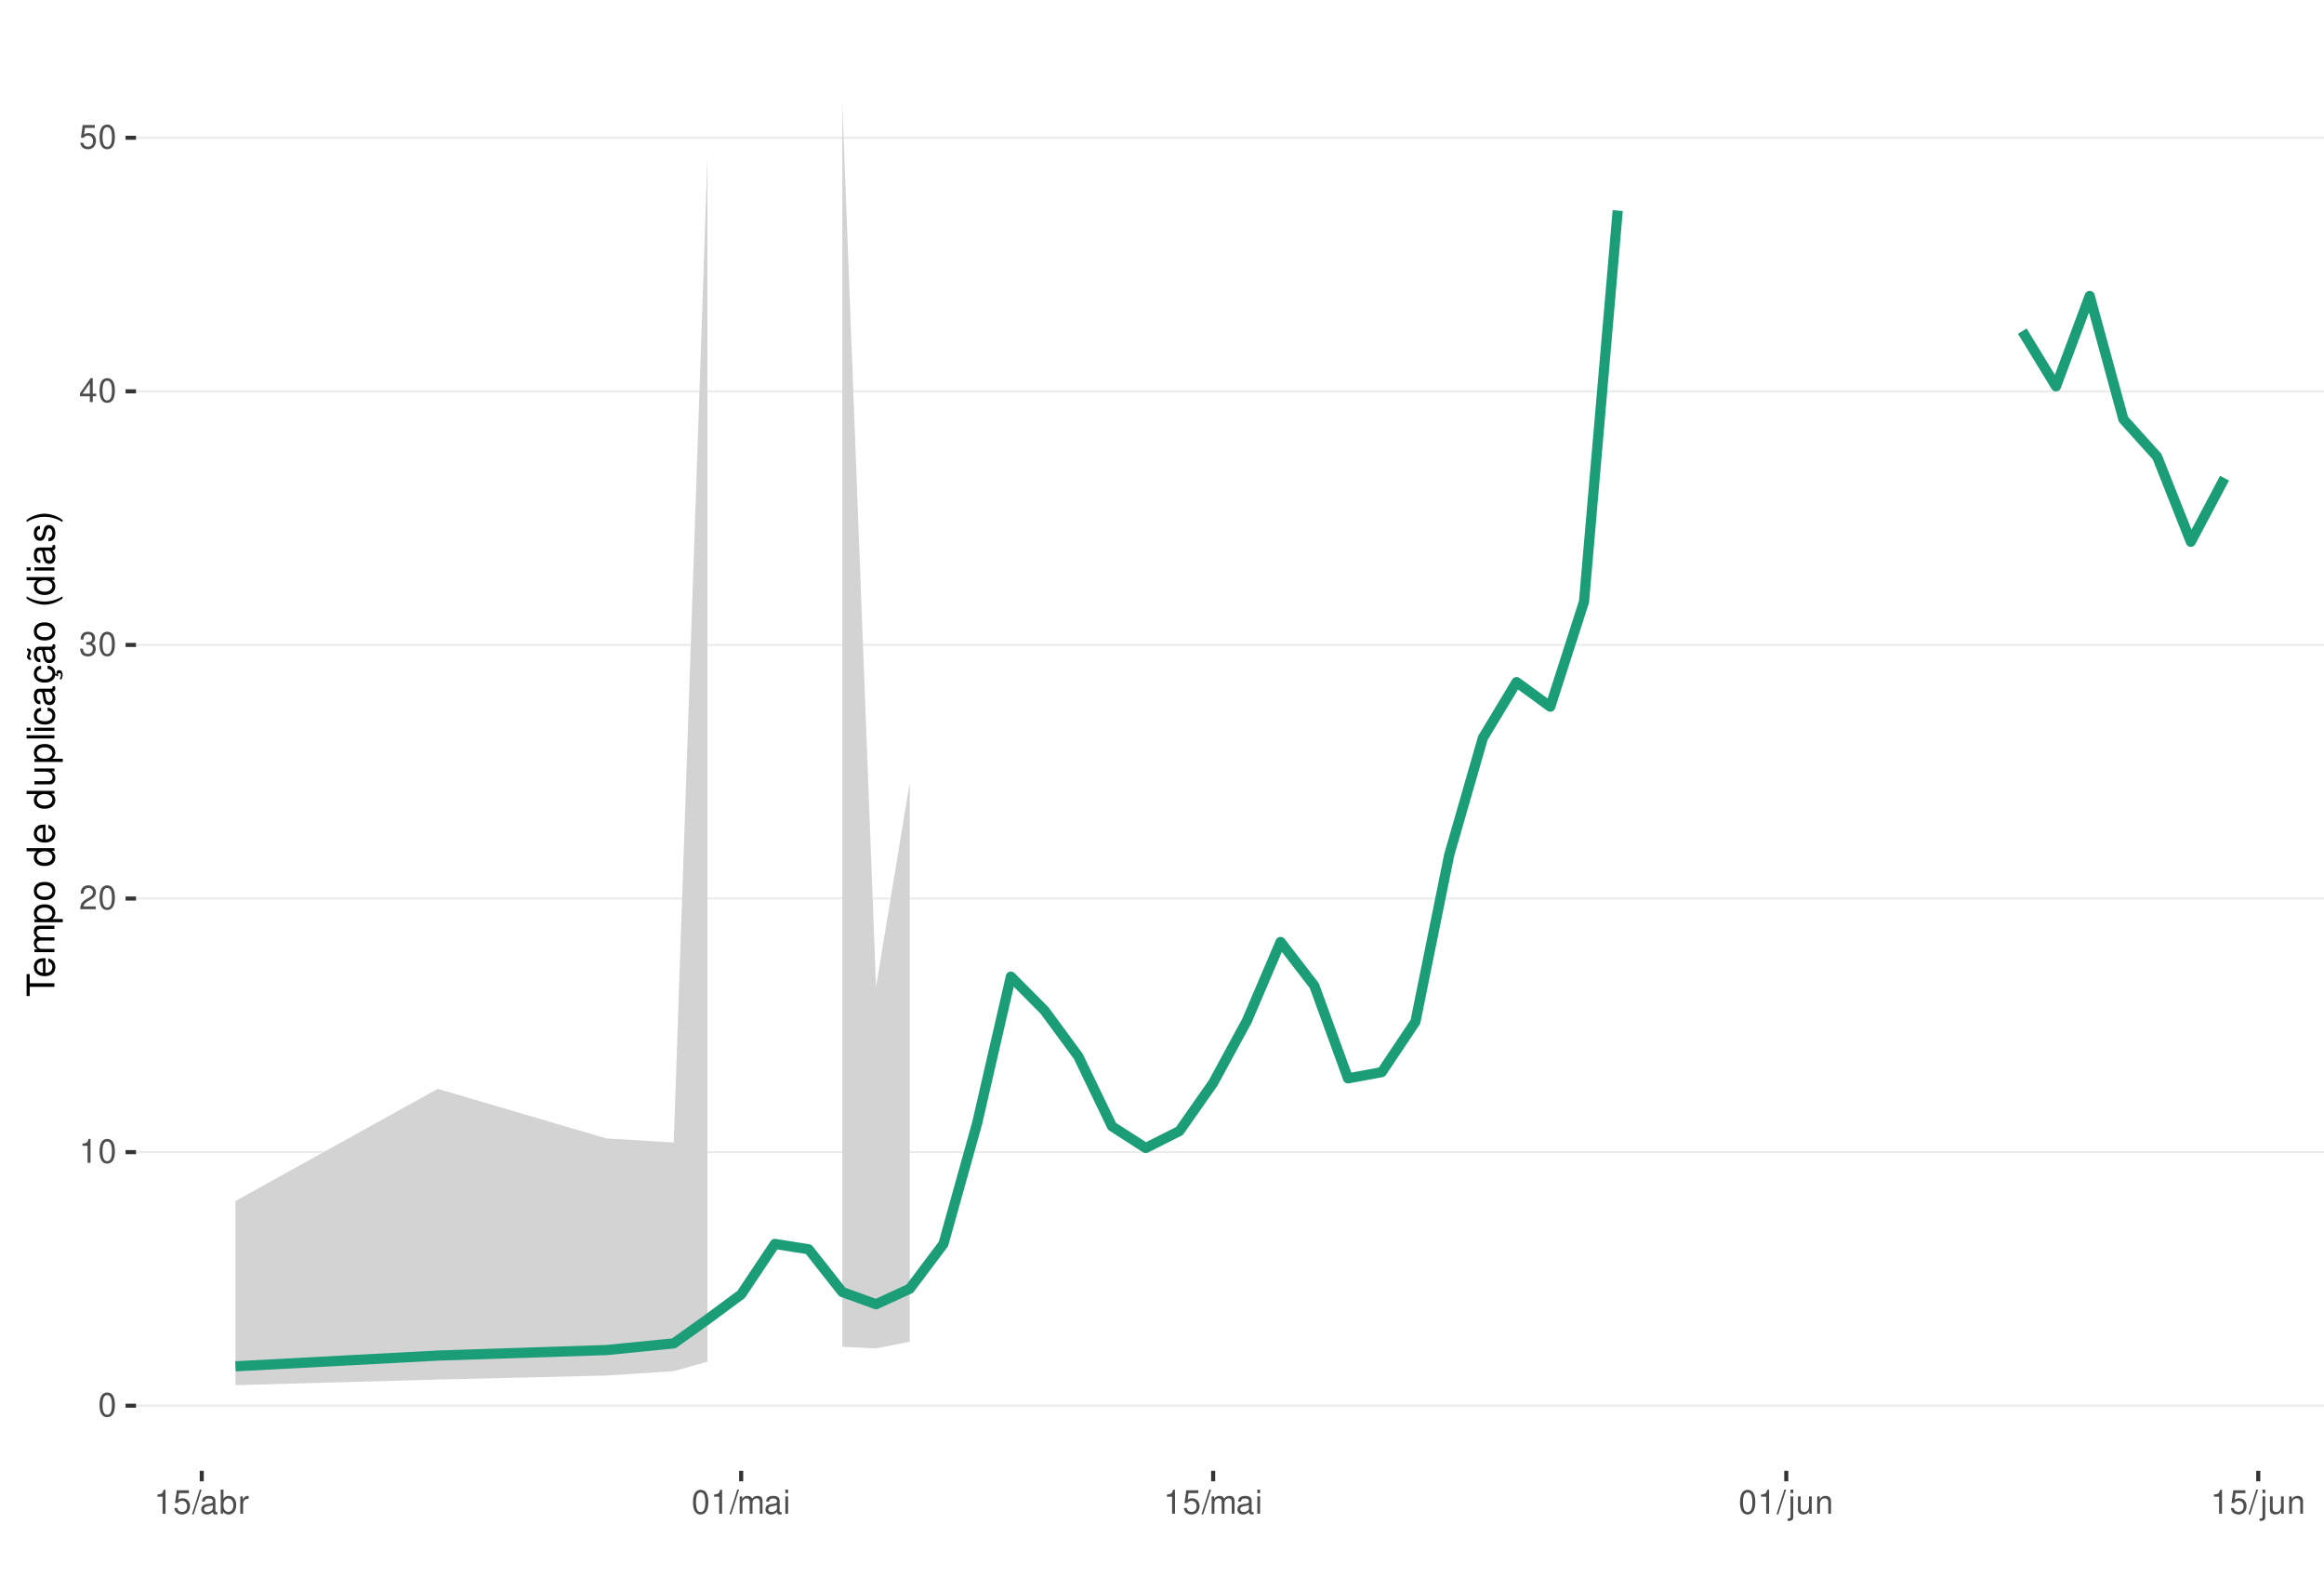
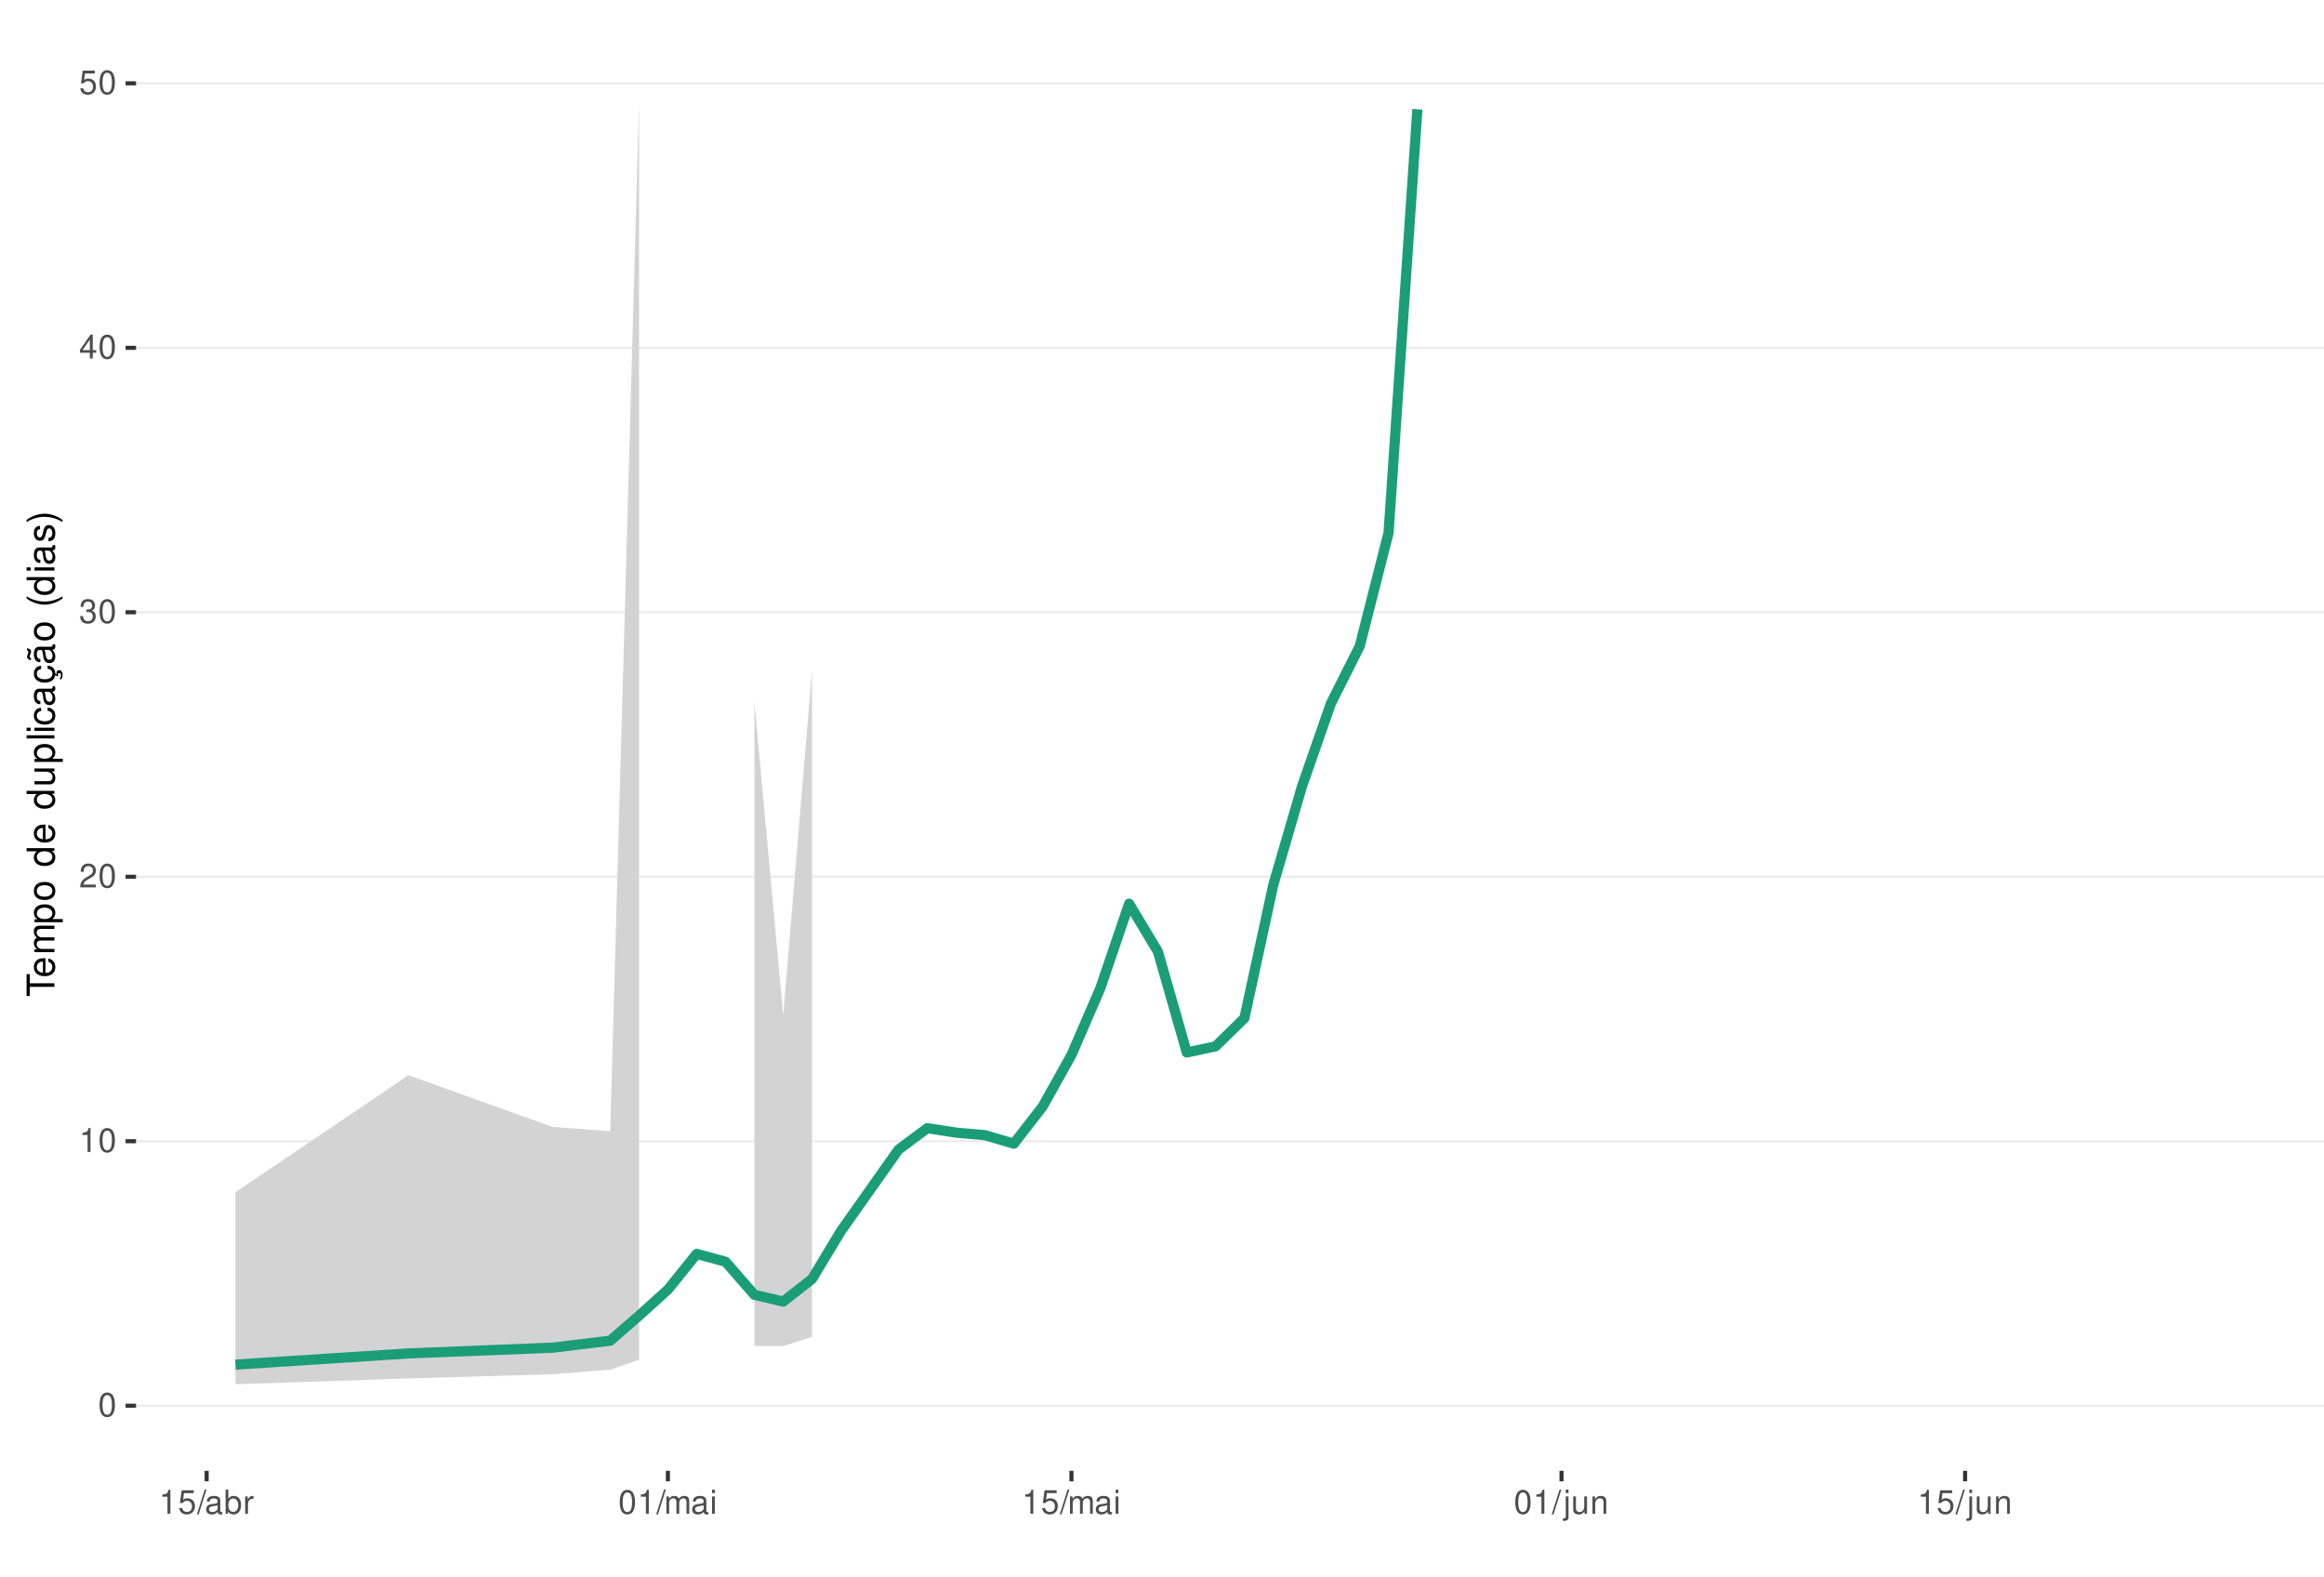
<svg xmlns="http://www.w3.org/2000/svg" xmlns:xlink="http://www.w3.org/1999/xlink" width="609pt" height="413pt" viewBox="0 0 609 413" version="1.1">
  <defs>
    <g>
      <symbol overflow="visible" id="glyph0-0">
        <path style="stroke:none;" d="" />
      </symbol>
      <symbol overflow="visible" id="glyph0-1">
        <path style="stroke:none;" d="M 2.375 -6.266 C 1.812 -6.266 1.297 -6 0.969 -5.578 C 0.578 -5.016 0.375 -4.188 0.375 -3.031 C 0.375 -0.922 1.062 0.203 2.375 0.203 C 3.672 0.203 4.391 -0.922 4.391 -2.984 C 4.391 -4.188 4.203 -5 3.797 -5.578 C 3.469 -6 2.953 -6.266 2.375 -6.266 Z M 2.375 -5.578 C 3.203 -5.578 3.609 -4.75 3.609 -3.047 C 3.609 -1.266 3.219 -0.438 2.359 -0.438 C 1.562 -0.438 1.156 -1.297 1.156 -3.016 C 1.156 -4.75 1.562 -5.578 2.375 -5.578 Z M 2.375 -5.578 " />
      </symbol>
      <symbol overflow="visible" id="glyph0-2">
        <path style="stroke:none;" d="M 2.234 -4.453 L 2.234 0 L 3 0 L 3 -6.266 L 2.5 -6.266 C 2.234 -5.297 2.062 -5.172 0.891 -5.016 L 0.891 -4.453 Z M 2.234 -4.453 " />
      </symbol>
      <symbol overflow="visible" id="glyph0-3">
        <path style="stroke:none;" d="M 4.375 -0.75 L 1.156 -0.75 C 1.234 -1.266 1.5 -1.594 2.266 -2.062 L 3.125 -2.547 C 3.984 -3.016 4.422 -3.656 4.422 -4.438 C 4.422 -4.953 4.219 -5.438 3.859 -5.781 C 3.484 -6.109 3.031 -6.266 2.453 -6.266 C 1.672 -6.266 1.094 -5.984 0.766 -5.438 C 0.547 -5.109 0.453 -4.719 0.438 -4.094 L 1.188 -4.094 C 1.219 -4.516 1.266 -4.766 1.375 -4.984 C 1.578 -5.359 1.969 -5.594 2.438 -5.594 C 3.125 -5.594 3.641 -5.094 3.641 -4.422 C 3.641 -3.906 3.359 -3.484 2.812 -3.172 L 2.016 -2.703 C 0.734 -1.969 0.359 -1.375 0.297 -0.016 L 4.375 -0.016 Z M 4.375 -0.75 " />
      </symbol>
      <symbol overflow="visible" id="glyph0-4">
        <path style="stroke:none;" d="M 1.906 -2.875 L 2.328 -2.875 C 3.156 -2.875 3.594 -2.5 3.594 -1.734 C 3.594 -0.953 3.125 -0.469 2.344 -0.469 C 1.5 -0.469 1.094 -0.906 1.031 -1.812 L 0.281 -1.812 C 0.312 -1.312 0.391 -0.984 0.547 -0.703 C 0.859 -0.109 1.469 0.203 2.297 0.203 C 3.562 0.203 4.375 -0.562 4.375 -1.75 C 4.375 -2.547 4.078 -2.984 3.344 -3.234 C 3.906 -3.469 4.203 -3.906 4.203 -4.531 C 4.203 -5.609 3.5 -6.266 2.328 -6.266 C 1.094 -6.266 0.438 -5.562 0.406 -4.234 L 1.172 -4.234 C 1.172 -4.625 1.219 -4.844 1.312 -5.031 C 1.484 -5.391 1.859 -5.594 2.344 -5.594 C 3.016 -5.594 3.422 -5.188 3.422 -4.516 C 3.422 -4.062 3.266 -3.797 2.922 -3.656 C 2.719 -3.562 2.438 -3.531 1.906 -3.516 Z M 1.906 -2.875 " />
      </symbol>
      <symbol overflow="visible" id="glyph0-5">
        <path style="stroke:none;" d="M 2.828 -1.516 L 2.828 0 L 3.594 0 L 3.594 -1.516 L 4.5 -1.516 L 4.5 -2.203 L 3.594 -2.203 L 3.594 -6.266 L 3.031 -6.266 L 0.25 -2.312 L 0.25 -1.516 Z M 2.828 -2.203 L 0.906 -2.203 L 2.828 -4.953 Z M 2.828 -2.203 " />
      </symbol>
      <symbol overflow="visible" id="glyph0-6">
        <path style="stroke:none;" d="M 4.125 -6.141 L 0.953 -6.141 L 0.5 -2.797 L 1.188 -2.797 C 1.547 -3.219 1.844 -3.375 2.328 -3.375 C 3.156 -3.375 3.656 -2.797 3.656 -1.891 C 3.656 -1.016 3.156 -0.469 2.312 -0.469 C 1.656 -0.469 1.25 -0.812 1.062 -1.5 L 0.297 -1.5 C 0.406 -1 0.5 -0.766 0.672 -0.531 C 1.016 -0.062 1.641 0.203 2.344 0.203 C 3.578 0.203 4.438 -0.703 4.438 -2 C 4.438 -3.219 3.641 -4.047 2.453 -4.047 C 2.031 -4.047 1.672 -3.938 1.328 -3.672 L 1.562 -5.391 L 4.125 -5.391 Z M 4.125 -6.141 " />
      </symbol>
      <symbol overflow="visible" id="glyph0-7">
        <path style="stroke:none;" d="M 1.984 -6.312 L -0.062 0.172 L 0.406 0.172 L 2.453 -6.312 Z M 1.984 -6.312 " />
      </symbol>
      <symbol overflow="visible" id="glyph0-8">
        <path style="stroke:none;" d="M 4.625 -0.422 C 4.547 -0.406 4.516 -0.406 4.469 -0.406 C 4.219 -0.406 4.078 -0.531 4.078 -0.766 L 4.078 -3.422 C 4.078 -4.234 3.5 -4.672 2.375 -4.672 C 1.719 -4.672 1.188 -4.469 0.875 -4.141 C 0.672 -3.906 0.578 -3.641 0.562 -3.188 L 1.297 -3.188 C 1.344 -3.75 1.672 -4 2.359 -4 C 3.016 -4 3.375 -3.75 3.375 -3.328 L 3.375 -3.141 C 3.359 -2.828 3.203 -2.703 2.609 -2.625 C 1.594 -2.5 1.438 -2.469 1.156 -2.359 C 0.625 -2.125 0.359 -1.734 0.359 -1.141 C 0.359 -0.312 0.938 0.203 1.859 0.203 C 2.422 0.203 2.875 0 3.391 -0.469 C 3.438 0 3.672 0.203 4.141 0.203 C 4.297 0.203 4.391 0.188 4.625 0.125 Z M 3.375 -1.422 C 3.375 -1.188 3.297 -1.031 3.078 -0.844 C 2.781 -0.578 2.438 -0.438 2.016 -0.438 C 1.453 -0.438 1.109 -0.703 1.109 -1.156 C 1.109 -1.641 1.422 -1.875 2.203 -1.984 C 2.984 -2.094 3.125 -2.125 3.375 -2.234 Z M 3.375 -1.422 " />
      </symbol>
      <symbol overflow="visible" id="glyph0-9">
        <path style="stroke:none;" d="M 0.469 -6.312 L 0.469 0 L 1.109 0 L 1.109 -0.578 C 1.469 -0.047 1.922 0.203 2.547 0.203 C 3.75 0.203 4.531 -0.781 4.531 -2.281 C 4.531 -3.75 3.797 -4.672 2.594 -4.672 C 1.969 -4.672 1.531 -4.438 1.188 -3.922 L 1.188 -6.312 Z M 2.453 -3.984 C 3.25 -3.984 3.781 -3.297 3.781 -2.203 C 3.781 -1.172 3.234 -0.469 2.453 -0.469 C 1.672 -0.469 1.188 -1.172 1.188 -2.234 C 1.188 -3.297 1.672 -3.984 2.453 -3.984 Z M 2.453 -3.984 " />
      </symbol>
      <symbol overflow="visible" id="glyph0-10">
        <path style="stroke:none;" d="M 0.594 -4.531 L 0.594 0 L 1.328 0 L 1.328 -2.359 C 1.328 -3.438 1.781 -3.938 2.781 -3.906 L 2.781 -4.641 C 2.656 -4.656 2.594 -4.672 2.5 -4.672 C 2.031 -4.672 1.672 -4.391 1.266 -3.719 L 1.266 -4.531 Z M 0.594 -4.531 " />
      </symbol>
      <symbol overflow="visible" id="glyph0-11">
        <path style="stroke:none;" d="M 0.609 -4.531 L 0.609 0 L 1.328 0 L 1.328 -2.844 C 1.328 -3.5 1.812 -4.031 2.391 -4.031 C 2.938 -4.031 3.234 -3.703 3.234 -3.125 L 3.234 0 L 3.969 0 L 3.969 -2.844 C 3.969 -3.5 4.438 -4.031 5.031 -4.031 C 5.562 -4.031 5.875 -3.703 5.875 -3.125 L 5.875 0 L 6.594 0 L 6.594 -3.406 C 6.594 -4.219 6.125 -4.672 5.281 -4.672 C 4.672 -4.672 4.312 -4.484 3.891 -3.969 C 3.625 -4.453 3.25 -4.672 2.672 -4.672 C 2.062 -4.672 1.656 -4.438 1.266 -3.891 L 1.266 -4.531 Z M 0.609 -4.531 " />
      </symbol>
      <symbol overflow="visible" id="glyph0-12">
        <path style="stroke:none;" d="M 1.297 -4.531 L 0.578 -4.531 L 0.578 0 L 1.297 0 Z M 1.297 -6.312 L 0.578 -6.312 L 0.578 -5.406 L 1.297 -5.406 Z M 1.297 -6.312 " />
      </symbol>
      <symbol overflow="visible" id="glyph0-13">
        <path style="stroke:none;" d="M 0.609 -4.531 L 0.609 0.656 C 0.609 1.109 0.469 1.25 0.016 1.25 C -0.031 1.25 -0.062 1.25 -0.156 1.25 L -0.156 1.859 C -0.062 1.875 -0.031 1.891 0.094 1.891 C 0.906 1.891 1.328 1.562 1.328 0.938 L 1.328 -4.531 Z M 1.328 -6.312 L 0.609 -6.312 L 0.609 -5.406 L 1.328 -5.406 Z M 1.328 -6.312 " />
      </symbol>
      <symbol overflow="visible" id="glyph0-14">
        <path style="stroke:none;" d="M 4.172 0 L 4.172 -4.531 L 3.453 -4.531 L 3.453 -1.969 C 3.453 -1.031 2.969 -0.438 2.219 -0.438 C 1.641 -0.438 1.281 -0.781 1.281 -1.328 L 1.281 -4.531 L 0.562 -4.531 L 0.562 -1.031 C 0.562 -0.281 1.125 0.203 2.016 0.203 C 2.672 0.203 3.094 -0.031 3.516 -0.625 L 3.516 0 Z M 4.172 0 " />
      </symbol>
      <symbol overflow="visible" id="glyph0-15">
        <path style="stroke:none;" d="M 0.609 -4.531 L 0.609 0 L 1.328 0 L 1.328 -2.5 C 1.328 -3.422 1.812 -4.031 2.562 -4.031 C 3.141 -4.031 3.5 -3.688 3.5 -3.141 L 3.5 0 L 4.219 0 L 4.219 -3.422 C 4.219 -4.188 3.656 -4.672 2.781 -4.672 C 2.109 -4.672 1.672 -4.406 1.266 -3.781 L 1.266 -4.531 Z M 0.609 -4.531 " />
      </symbol>
      <symbol overflow="visible" id="glyph1-0">
        <path style="stroke:none;" d="" />
      </symbol>
      <symbol overflow="visible" id="glyph1-1">
        <path style="stroke:none;" d="M -6.469 -3.547 L -6.469 -5.938 L -7.297 -5.938 L -7.297 -0.203 L -6.469 -0.203 L -6.469 -2.609 L 0 -2.609 L 0 -3.547 Z M -6.469 -3.547 " />
      </symbol>
      <symbol overflow="visible" id="glyph1-2">
        <path style="stroke:none;" d="M -2.344 -5.125 C -3.141 -5.125 -3.625 -5.062 -4.016 -4.922 C -4.875 -4.578 -5.391 -3.781 -5.391 -2.797 C -5.391 -1.344 -4.281 -0.406 -2.547 -0.406 C -0.812 -0.406 0.234 -1.297 0.234 -2.781 C 0.234 -3.984 -0.453 -4.812 -1.594 -5.016 L -1.594 -4.188 C -0.906 -3.953 -0.547 -3.484 -0.547 -2.812 C -0.547 -2.281 -0.781 -1.828 -1.219 -1.547 C -1.516 -1.344 -1.812 -1.281 -2.344 -1.266 Z M -3.016 -1.297 C -3.984 -1.359 -4.625 -1.953 -4.625 -2.797 C -4.625 -3.641 -3.953 -4.234 -3.016 -4.234 Z M -3.016 -1.297 " />
      </symbol>
      <symbol overflow="visible" id="glyph1-3">
        <path style="stroke:none;" d="M -5.234 -0.703 L 0 -0.703 L 0 -1.547 L -3.297 -1.547 C -4.047 -1.547 -4.656 -2.094 -4.656 -2.766 C -4.656 -3.391 -4.281 -3.734 -3.609 -3.734 L 0 -3.734 L 0 -4.578 L -3.297 -4.578 C -4.047 -4.578 -4.656 -5.125 -4.656 -5.812 C -4.656 -6.422 -4.266 -6.781 -3.609 -6.781 L 0 -6.781 L 0 -7.625 L -3.938 -7.625 C -4.875 -7.625 -5.391 -7.078 -5.391 -6.094 C -5.391 -5.406 -5.188 -4.984 -4.594 -4.484 C -5.156 -4.188 -5.391 -3.766 -5.391 -3.078 C -5.391 -2.375 -5.125 -1.906 -4.5 -1.469 L -5.234 -1.469 Z M -5.234 -0.703 " />
      </symbol>
      <symbol overflow="visible" id="glyph1-4">
        <path style="stroke:none;" d="M 2.188 -0.547 L 2.188 -1.375 L -0.547 -1.375 C -0.016 -1.812 0.234 -2.312 0.234 -2.984 C 0.234 -4.344 -0.859 -5.234 -2.531 -5.234 C -4.297 -5.234 -5.391 -4.375 -5.391 -2.984 C -5.391 -2.266 -5.062 -1.703 -4.453 -1.312 L -5.234 -1.312 L -5.234 -0.547 Z M -4.609 -2.844 C -4.609 -3.766 -3.797 -4.359 -2.547 -4.359 C -1.359 -4.359 -0.547 -3.75 -0.547 -2.844 C -0.547 -1.953 -1.344 -1.375 -2.578 -1.375 C -3.812 -1.375 -4.609 -1.953 -4.609 -2.844 Z M -4.609 -2.844 " />
      </symbol>
      <symbol overflow="visible" id="glyph1-5">
        <path style="stroke:none;" d="M -5.391 -2.719 C -5.391 -1.234 -4.344 -0.359 -2.578 -0.359 C -0.812 -0.359 0.234 -1.234 0.234 -2.734 C 0.234 -4.203 -0.812 -5.094 -2.547 -5.094 C -4.359 -5.094 -5.391 -4.234 -5.391 -2.719 Z M -4.625 -2.734 C -4.625 -3.672 -3.844 -4.234 -2.547 -4.234 C -1.312 -4.234 -0.547 -3.656 -0.547 -2.734 C -0.547 -1.797 -1.312 -1.234 -2.578 -1.234 C -3.844 -1.234 -4.625 -1.797 -4.625 -2.734 Z M -4.625 -2.734 " />
      </symbol>
      <symbol overflow="visible" id="glyph1-6">
        <path style="stroke:none;" d="" />
      </symbol>
      <symbol overflow="visible" id="glyph1-7">
        <path style="stroke:none;" d="M -7.297 -4.953 L -7.297 -4.125 L -4.578 -4.125 C -5.109 -3.766 -5.391 -3.203 -5.391 -2.516 C -5.391 -1.156 -4.297 -0.266 -2.625 -0.266 C -0.859 -0.266 0.234 -1.125 0.234 -2.547 C 0.234 -3.266 -0.047 -3.766 -0.688 -4.203 L 0 -4.203 L 0 -4.953 Z M -4.609 -2.656 C -4.609 -3.547 -3.812 -4.125 -2.562 -4.125 C -1.344 -4.125 -0.547 -3.547 -0.547 -2.656 C -0.547 -1.734 -1.359 -1.125 -2.578 -1.125 C -3.797 -1.125 -4.609 -1.734 -4.609 -2.656 Z M -4.609 -2.656 " />
      </symbol>
      <symbol overflow="visible" id="glyph1-8">
        <path style="stroke:none;" d="M 0 -4.812 L -5.234 -4.812 L -5.234 -3.984 L -2.266 -3.984 C -1.203 -3.984 -0.5 -3.438 -0.5 -2.562 C -0.5 -1.906 -0.906 -1.484 -1.531 -1.484 L -5.234 -1.484 L -5.234 -0.656 L -1.203 -0.656 C -0.328 -0.656 0.234 -1.297 0.234 -2.312 C 0.234 -3.094 -0.047 -3.578 -0.734 -4.062 L 0 -4.062 Z M 0 -4.812 " />
      </symbol>
      <symbol overflow="visible" id="glyph1-9">
        <path style="stroke:none;" d="M -7.297 -1.516 L -7.297 -0.688 L 0 -0.688 L 0 -1.516 Z M -7.297 -1.516 " />
      </symbol>
      <symbol overflow="visible" id="glyph1-10">
        <path style="stroke:none;" d="M -5.234 -1.5 L -5.234 -0.672 L 0 -0.672 L 0 -1.5 Z M -7.297 -1.5 L -7.297 -0.656 L -6.234 -0.656 L -6.234 -1.5 Z M -7.297 -1.5 " />
      </symbol>
      <symbol overflow="visible" id="glyph1-11">
        <path style="stroke:none;" d="M -3.484 -4.703 C -3.984 -4.672 -4.312 -4.562 -4.609 -4.359 C -5.094 -4 -5.391 -3.375 -5.391 -2.641 C -5.391 -1.219 -4.266 -0.312 -2.531 -0.312 C -0.844 -0.312 0.234 -1.203 0.234 -2.625 C 0.234 -3.875 -0.516 -4.672 -1.797 -4.766 L -1.797 -3.938 C -0.953 -3.797 -0.547 -3.359 -0.547 -2.656 C -0.547 -1.734 -1.297 -1.188 -2.531 -1.188 C -3.844 -1.188 -4.625 -1.719 -4.625 -2.625 C -4.625 -3.328 -4.203 -3.766 -3.484 -3.875 Z M -3.484 -4.703 " />
      </symbol>
      <symbol overflow="visible" id="glyph1-12">
        <path style="stroke:none;" d="M -0.484 -5.344 C -0.469 -5.266 -0.469 -5.219 -0.469 -5.172 C -0.469 -4.875 -0.625 -4.719 -0.875 -4.719 L -3.953 -4.719 C -4.891 -4.719 -5.391 -4.047 -5.391 -2.75 C -5.391 -1.984 -5.172 -1.375 -4.781 -1.016 C -4.516 -0.766 -4.203 -0.672 -3.688 -0.656 L -3.688 -1.484 C -4.328 -1.562 -4.625 -1.938 -4.625 -2.719 C -4.625 -3.484 -4.344 -3.891 -3.844 -3.891 L -3.625 -3.891 C -3.266 -3.875 -3.125 -3.703 -3.047 -3.016 C -2.891 -1.844 -2.844 -1.656 -2.719 -1.344 C -2.453 -0.734 -2 -0.422 -1.312 -0.422 C -0.375 -0.422 0.234 -1.078 0.234 -2.141 C 0.234 -2.797 0 -3.328 -0.547 -3.922 C 0 -3.984 0.234 -4.234 0.234 -4.781 C 0.234 -4.953 0.203 -5.062 0.141 -5.344 Z M -1.656 -3.891 C -1.375 -3.891 -1.203 -3.812 -0.969 -3.562 C -0.656 -3.219 -0.5 -2.812 -0.5 -2.312 C -0.5 -1.672 -0.812 -1.297 -1.344 -1.297 C -1.891 -1.297 -2.172 -1.656 -2.297 -2.547 C -2.422 -3.438 -2.453 -3.609 -2.594 -3.891 Z M -1.656 -3.891 " />
      </symbol>
      <symbol overflow="visible" id="glyph1-13">
        <path style="stroke:none;" d="M 0.234 -2.641 C 0.234 -3.875 -0.547 -4.703 -1.797 -4.766 L -1.797 -3.938 C -0.953 -3.797 -0.531 -3.359 -0.531 -2.656 C -0.531 -1.734 -1.281 -1.188 -2.516 -1.188 C -3.844 -1.188 -4.625 -1.719 -4.625 -2.625 C -4.625 -3.328 -4.203 -3.766 -3.484 -3.875 L -3.484 -4.703 C -3.984 -4.672 -4.312 -4.562 -4.609 -4.359 C -5.094 -4 -5.391 -3.375 -5.391 -2.641 C -5.391 -1.219 -4.266 -0.312 -2.531 -0.312 C -1.469 -0.312 -0.625 -0.672 -0.156 -1.312 C 0.047 -1.594 0.125 -1.812 0.203 -2.25 L 0.922 -1.938 L 0.984 -2.062 C 0.938 -2.188 0.906 -2.25 0.906 -2.375 C 0.906 -2.656 1.047 -2.828 1.281 -2.828 C 1.547 -2.828 1.734 -2.594 1.734 -2.297 C 1.734 -2.031 1.672 -1.844 1.438 -1.406 L 1.406 -1.312 L 1.812 -1.094 C 2.078 -1.75 2.141 -1.953 2.141 -2.344 C 2.141 -3.109 1.781 -3.578 1.203 -3.578 C 0.781 -3.578 0.547 -3.297 0.547 -2.797 C 0.547 -2.703 0.547 -2.641 0.562 -2.516 Z M 0.234 -2.641 " />
      </symbol>
      <symbol overflow="visible" id="glyph1-14">
        <path style="stroke:none;" d="M -0.484 -5.344 C -0.469 -5.266 -0.469 -5.219 -0.469 -5.172 C -0.469 -4.875 -0.625 -4.719 -0.875 -4.719 L -3.953 -4.719 C -4.891 -4.719 -5.391 -4.047 -5.391 -2.75 C -5.391 -1.984 -5.172 -1.375 -4.781 -1.016 C -4.516 -0.766 -4.203 -0.672 -3.688 -0.656 L -3.688 -1.484 C -4.328 -1.562 -4.625 -1.938 -4.625 -2.719 C -4.625 -3.484 -4.344 -3.891 -3.844 -3.891 L -3.625 -3.891 C -3.266 -3.875 -3.125 -3.703 -3.047 -3.016 C -2.891 -1.844 -2.844 -1.656 -2.719 -1.344 C -2.453 -0.734 -2 -0.422 -1.312 -0.422 C -0.375 -0.422 0.234 -1.078 0.234 -2.141 C 0.234 -2.797 0 -3.328 -0.547 -3.922 C 0 -3.984 0.234 -4.234 0.234 -4.781 C 0.234 -4.953 0.203 -5.062 0.141 -5.344 Z M -1.656 -3.891 C -1.375 -3.891 -1.203 -3.812 -0.969 -3.562 C -0.656 -3.219 -0.5 -2.812 -0.5 -2.312 C -0.5 -1.672 -0.812 -1.297 -1.344 -1.297 C -1.891 -1.297 -2.172 -1.656 -2.297 -2.547 C -2.422 -3.438 -2.453 -3.609 -2.594 -3.891 Z M -7.172 -3.75 C -6.922 -3.672 -6.812 -3.547 -6.812 -3.375 C -6.812 -3.25 -6.875 -2.984 -6.984 -2.734 C -7.156 -2.312 -7.172 -2.25 -7.172 -2.047 C -7.172 -1.594 -6.797 -1.297 -6.141 -1.188 L -6.141 -1.766 C -6.375 -1.812 -6.5 -1.938 -6.5 -2.094 C -6.5 -2.203 -6.469 -2.344 -6.375 -2.578 C -6.156 -3.156 -6.125 -3.234 -6.125 -3.438 C -6.125 -3.922 -6.484 -4.219 -7.172 -4.312 Z M -7.172 -3.75 " />
      </symbol>
      <symbol overflow="visible" id="glyph1-15">
        <path style="stroke:none;" d="M -7.297 -2.359 C -5.984 -1.359 -4.156 -0.734 -2.594 -0.734 C -1.016 -0.734 0.812 -1.359 2.125 -2.359 L 2.125 -2.906 C 0.688 -2.031 -0.984 -1.547 -2.594 -1.547 C -4.188 -1.547 -5.875 -2.031 -7.297 -2.906 Z M -7.297 -2.359 " />
      </symbol>
      <symbol overflow="visible" id="glyph1-16">
        <path style="stroke:none;" d="M -3.781 -4.375 C -4.812 -4.375 -5.391 -3.688 -5.391 -2.484 C -5.391 -1.266 -4.766 -0.469 -3.797 -0.469 C -2.969 -0.469 -2.578 -0.891 -2.281 -2.125 L -2.094 -2.906 C -1.953 -3.484 -1.734 -3.719 -1.375 -3.719 C -0.875 -3.719 -0.547 -3.234 -0.547 -2.5 C -0.547 -2.047 -0.672 -1.672 -0.891 -1.453 C -1.047 -1.328 -1.188 -1.266 -1.562 -1.219 L -1.562 -0.344 C -0.344 -0.375 0.234 -1.062 0.234 -2.438 C 0.234 -3.75 -0.422 -4.594 -1.438 -4.594 C -2.203 -4.594 -2.641 -4.156 -2.891 -3.109 L -3.078 -2.312 C -3.234 -1.625 -3.453 -1.344 -3.828 -1.344 C -4.312 -1.344 -4.625 -1.766 -4.625 -2.453 C -4.625 -3.125 -4.328 -3.484 -3.781 -3.5 Z M -3.781 -4.375 " />
      </symbol>
      <symbol overflow="visible" id="glyph1-17">
        <path style="stroke:none;" d="M 2.125 -0.938 C 0.812 -1.938 -1.016 -2.562 -2.578 -2.562 C -4.156 -2.562 -5.984 -1.938 -7.297 -0.938 L -7.297 -0.375 C -5.859 -1.266 -4.188 -1.75 -2.578 -1.75 C -0.984 -1.75 0.703 -1.266 2.125 -0.375 Z M 2.125 -0.938 " />
      </symbol>
    </g>
    <clipPath id="clip1">
      <path d="M 35.645 9.961 L 609 9.961 L 609 385.328 L 35.645 385.328 Z M 35.645 9.961 " />
    </clipPath>
    <clipPath id="clip2">
      <path d="M 35.645 368 L 609 368 L 609 369 L 35.645 369 Z M 35.645 368 " />
    </clipPath>
    <clipPath id="clip3">
-       <path d="M 35.645 301 L 609 301 L 609 303 L 35.645 303 Z M 35.645 301 " />
+       <path d="M 35.645 298 L 609 298 L 609 300 L 35.645 300 Z M 35.645 298 " />
    </clipPath>
    <clipPath id="clip4">
-       <path d="M 35.645 235 L 609 235 L 609 236 L 35.645 236 Z M 35.645 235 " />
+       <path d="M 35.645 229 L 609 229 L 609 230 L 35.645 230 Z M 35.645 229 " />
    </clipPath>
    <clipPath id="clip5">
-       <path d="M 35.645 168 L 609 168 L 609 170 L 35.645 170 Z M 35.645 168 " />
+       <path d="M 35.645 160 L 609 160 L 609 161 L 35.645 161 Z M 35.645 160 " />
    </clipPath>
    <clipPath id="clip6">
-       <path d="M 35.645 102 L 609 102 L 609 103 L 35.645 103 Z M 35.645 102 " />
+       <path d="M 35.645 90 L 609 90 L 609 92 L 35.645 92 Z M 35.645 90 " />
    </clipPath>
    <clipPath id="clip7">
-       <path d="M 35.645 35 L 609 35 L 609 37 L 35.645 37 Z M 35.645 35 " />
+       <path d="M 35.645 21 L 609 21 L 609 23 L 35.645 23 Z M 35.645 21 " />
    </clipPath>
  </defs>
  <g id="surface344">
    <rect x="0" y="0" width="609" height="413" style="fill:rgb(100%,100%,100%);fill-opacity:1;stroke:none;" />
    <rect x="0" y="0" width="609" height="413" style="fill:rgb(100%,100%,100%);fill-opacity:1;stroke:none;" />
    <path style="fill:none;stroke-width:1.067;stroke-linecap:round;stroke-linejoin:round;stroke:rgb(100%,100%,100%);stroke-opacity:1;stroke-miterlimit:10;" d="M 0 413 L 609 413 L 609 0 L 0 0 Z M 0 413 " />
    <g clip-path="url(#clip1)" clip-rule="nonzero">
      <path style=" stroke:none;fill-rule:nonzero;fill:rgb(100%,100%,100%);fill-opacity:1;" d="M 35.645 385.328 L 609 385.328 L 609 9.961 L 35.645 9.961 Z M 35.645 385.328 " />
    </g>
    <g clip-path="url(#clip2)" clip-rule="nonzero">
      <path style="fill:none;stroke-width:0.533;stroke-linecap:butt;stroke-linejoin:round;stroke:rgb(92.157%,92.157%,92.157%);stroke-opacity:1;stroke-miterlimit:10;" d="M 35.645 368.266 L 609 368.266 " />
    </g>
    <g clip-path="url(#clip3)" clip-rule="nonzero">
-       <path style="fill:none;stroke-width:0.533;stroke-linecap:butt;stroke-linejoin:round;stroke:rgb(92.157%,92.157%,92.157%);stroke-opacity:1;stroke-miterlimit:10;" d="M 35.645 301.832 L 609 301.832 " />
+       <path style="fill:none;stroke-width:0.533;stroke-linecap:butt;stroke-linejoin:round;stroke:rgb(92.157%,92.157%,92.157%);stroke-opacity:1;stroke-miterlimit:10;" d="M 35.645 298.98 L 609 298.98 " />
    </g>
    <g clip-path="url(#clip4)" clip-rule="nonzero">
-       <path style="fill:none;stroke-width:0.533;stroke-linecap:butt;stroke-linejoin:round;stroke:rgb(92.157%,92.157%,92.157%);stroke-opacity:1;stroke-miterlimit:10;" d="M 35.645 235.398 L 609 235.398 " />
+       <path style="fill:none;stroke-width:0.533;stroke-linecap:butt;stroke-linejoin:round;stroke:rgb(92.157%,92.157%,92.157%);stroke-opacity:1;stroke-miterlimit:10;" d="M 35.645 229.691 L 609 229.691 " />
    </g>
    <g clip-path="url(#clip5)" clip-rule="nonzero">
-       <path style="fill:none;stroke-width:0.533;stroke-linecap:butt;stroke-linejoin:round;stroke:rgb(92.157%,92.157%,92.157%);stroke-opacity:1;stroke-miterlimit:10;" d="M 35.645 168.961 L 609 168.961 " />
+       <path style="fill:none;stroke-width:0.533;stroke-linecap:butt;stroke-linejoin:round;stroke:rgb(92.157%,92.157%,92.157%);stroke-opacity:1;stroke-miterlimit:10;" d="M 35.645 160.402 L 609 160.402 " />
    </g>
    <g clip-path="url(#clip6)" clip-rule="nonzero">
-       <path style="fill:none;stroke-width:0.533;stroke-linecap:butt;stroke-linejoin:round;stroke:rgb(92.157%,92.157%,92.157%);stroke-opacity:1;stroke-miterlimit:10;" d="M 35.645 102.527 L 609 102.527 " />
+       <path style="fill:none;stroke-width:0.533;stroke-linecap:butt;stroke-linejoin:round;stroke:rgb(92.157%,92.157%,92.157%);stroke-opacity:1;stroke-miterlimit:10;" d="M 35.645 91.117 L 609 91.117 " />
    </g>
    <g clip-path="url(#clip7)" clip-rule="nonzero">
-       <path style="fill:none;stroke-width:0.533;stroke-linecap:butt;stroke-linejoin:round;stroke:rgb(92.157%,92.157%,92.157%);stroke-opacity:1;stroke-miterlimit:10;" d="M 35.645 36.094 L 609 36.094 " />
-     </g>
-     <path style=" stroke:none;fill-rule:nonzero;fill:rgb(82.745%,82.745%,82.745%);fill-opacity:1;" d="M 61.707 314.637 L 114.715 285.258 L 158.887 298.246 L 176.555 299.312 L 185.391 41.074 L 185.391 356.738 L 176.555 359.211 L 158.887 360.367 L 114.715 361.418 L 61.707 362.887 Z M 61.707 314.637 " />
-     <path style=" stroke:none;fill-rule:nonzero;fill:rgb(82.745%,82.745%,82.745%);fill-opacity:1;" d="M 220.727 27.023 L 229.562 258.562 L 238.395 205.047 L 238.395 351.48 L 229.562 353.273 L 220.727 352.836 Z M 220.727 27.023 " />
-     <path style="fill:none;stroke-width:2.667;stroke-linecap:butt;stroke-linejoin:round;stroke:rgb(10.588%,61.961%,46.667%);stroke-opacity:1;stroke-miterlimit:10;" d="M 61.707 357.945 L 114.715 355.137 L 158.887 353.691 L 176.555 351.938 L 185.391 345.645 L 194.223 339.109 L 203.059 325.887 L 211.891 327.289 L 220.727 338.488 L 229.562 341.691 L 238.395 337.629 L 247.23 325.887 L 256.062 294.25 L 264.898 255.855 L 273.734 264.746 L 282.566 276.754 L 291.402 295.082 L 300.238 300.758 L 309.07 296.305 L 317.906 283.715 L 326.738 267.449 L 335.574 246.773 L 344.41 258.234 L 353.242 282.516 L 362.078 280.879 L 370.91 267.684 L 379.746 224.043 L 388.582 193.332 L 397.414 178.699 L 406.25 185.145 L 415.086 157.637 L 423.918 55.16 " />
-     <path style="fill:none;stroke-width:2.667;stroke-linecap:butt;stroke-linejoin:round;stroke:rgb(10.588%,61.961%,46.667%);stroke-opacity:1;stroke-miterlimit:10;" d="M 529.934 86.742 L 538.766 101.215 L 547.602 77.531 L 556.434 109.852 L 565.27 119.637 L 574.105 141.938 L 582.938 125.266 " />
+       <path style="fill:none;stroke-width:0.533;stroke-linecap:butt;stroke-linejoin:round;stroke:rgb(92.157%,92.157%,92.157%);stroke-opacity:1;stroke-miterlimit:10;" d="M 35.645 21.828 L 609 21.828 " />
+     </g>
+     <path style=" stroke:none;fill-rule:nonzero;fill:rgb(82.745%,82.745%,82.745%);fill-opacity:1;" d="M 61.707 312.332 L 107.031 281.691 L 144.801 295.238 L 159.91 296.352 L 167.465 27.023 L 167.465 356.242 L 159.91 358.82 L 144.801 360.031 L 107.031 361.121 L 61.707 362.652 Z M 61.707 312.332 " />
+     <path style=" stroke:none;fill-rule:nonzero;fill:rgb(82.745%,82.745%,82.745%);fill-opacity:1;" d="M 197.68 183.777 L 205.234 265.93 L 212.789 175.637 L 212.789 350.227 L 205.234 352.66 L 197.68 352.641 Z M 197.68 183.777 " />
+     <path style="fill:none;stroke-width:2.667;stroke-linecap:butt;stroke-linejoin:round;stroke:rgb(10.588%,61.961%,46.667%);stroke-opacity:1;stroke-miterlimit:10;" d="M 61.707 357.504 L 107.031 354.574 L 144.801 353.066 L 159.91 351.238 L 167.465 344.676 L 175.02 337.855 L 182.57 328.496 L 190.125 330.547 L 197.68 339.211 L 205.234 340.988 L 212.789 335.07 L 220.344 322.559 L 235.449 301.18 L 243.004 295.562 L 250.559 296.734 L 258.113 297.398 L 265.668 299.625 L 273.223 289.895 L 280.773 276.387 L 288.328 258.941 L 295.883 236.75 L 303.438 249.328 L 310.992 275.73 L 318.547 274.121 L 326.098 266.734 L 333.652 231.863 L 341.207 205.953 L 348.762 184.305 L 356.316 169.273 L 363.871 139.586 L 371.426 28.617 " />
    <g style="fill:rgb(30.196%,30.196%,30.196%);fill-opacity:1;">
      <use xlink:href="#glyph0-1" x="25.715" y="371.071" />
    </g>
    <g style="fill:rgb(30.196%,30.196%,30.196%);fill-opacity:1;">
-       <use xlink:href="#glyph0-2" x="20.715" y="304.638" />
-       <use xlink:href="#glyph0-1" x="25.715" y="304.638" />
-     </g>
-     <g style="fill:rgb(30.196%,30.196%,30.196%);fill-opacity:1;">
-       <use xlink:href="#glyph0-3" x="20.715" y="238.204" />
-       <use xlink:href="#glyph0-1" x="25.715" y="238.204" />
-     </g>
-     <g style="fill:rgb(30.196%,30.196%,30.196%);fill-opacity:1;">
-       <use xlink:href="#glyph0-4" x="20.715" y="171.767" />
-       <use xlink:href="#glyph0-1" x="25.715" y="171.767" />
-     </g>
-     <g style="fill:rgb(30.196%,30.196%,30.196%);fill-opacity:1;">
-       <use xlink:href="#glyph0-5" x="20.715" y="105.333" />
-       <use xlink:href="#glyph0-1" x="25.715" y="105.333" />
-     </g>
-     <g style="fill:rgb(30.196%,30.196%,30.196%);fill-opacity:1;">
-       <use xlink:href="#glyph0-6" x="20.715" y="38.899" />
-       <use xlink:href="#glyph0-1" x="25.715" y="38.899" />
+       <use xlink:href="#glyph0-2" x="20.715" y="301.786" />
+       <use xlink:href="#glyph0-1" x="25.715" y="301.786" />
+     </g>
+     <g style="fill:rgb(30.196%,30.196%,30.196%);fill-opacity:1;">
+       <use xlink:href="#glyph0-3" x="20.715" y="232.497" />
+       <use xlink:href="#glyph0-1" x="25.715" y="232.497" />
+     </g>
+     <g style="fill:rgb(30.196%,30.196%,30.196%);fill-opacity:1;">
+       <use xlink:href="#glyph0-4" x="20.715" y="163.208" />
+       <use xlink:href="#glyph0-1" x="25.715" y="163.208" />
+     </g>
+     <g style="fill:rgb(30.196%,30.196%,30.196%);fill-opacity:1;">
+       <use xlink:href="#glyph0-5" x="20.715" y="93.923" />
+       <use xlink:href="#glyph0-1" x="25.715" y="93.923" />
+     </g>
+     <g style="fill:rgb(30.196%,30.196%,30.196%);fill-opacity:1;">
+       <use xlink:href="#glyph0-6" x="20.715" y="24.634" />
+       <use xlink:href="#glyph0-1" x="25.715" y="24.634" />
    </g>
    <path style="fill:none;stroke-width:1.067;stroke-linecap:butt;stroke-linejoin:round;stroke:rgb(20%,20%,20%);stroke-opacity:1;stroke-miterlimit:10;" d="M 32.906 368.266 L 35.645 368.266 " />
-     <path style="fill:none;stroke-width:1.067;stroke-linecap:butt;stroke-linejoin:round;stroke:rgb(20%,20%,20%);stroke-opacity:1;stroke-miterlimit:10;" d="M 32.906 301.832 L 35.645 301.832 " />
-     <path style="fill:none;stroke-width:1.067;stroke-linecap:butt;stroke-linejoin:round;stroke:rgb(20%,20%,20%);stroke-opacity:1;stroke-miterlimit:10;" d="M 32.906 235.398 L 35.645 235.398 " />
-     <path style="fill:none;stroke-width:1.067;stroke-linecap:butt;stroke-linejoin:round;stroke:rgb(20%,20%,20%);stroke-opacity:1;stroke-miterlimit:10;" d="M 32.906 168.961 L 35.645 168.961 " />
-     <path style="fill:none;stroke-width:1.067;stroke-linecap:butt;stroke-linejoin:round;stroke:rgb(20%,20%,20%);stroke-opacity:1;stroke-miterlimit:10;" d="M 32.906 102.527 L 35.645 102.527 " />
-     <path style="fill:none;stroke-width:1.067;stroke-linecap:butt;stroke-linejoin:round;stroke:rgb(20%,20%,20%);stroke-opacity:1;stroke-miterlimit:10;" d="M 32.906 36.094 L 35.645 36.094 " />
-     <path style="fill:none;stroke-width:1.067;stroke-linecap:butt;stroke-linejoin:round;stroke:rgb(20%,20%,20%);stroke-opacity:1;stroke-miterlimit:10;" d="M 52.871 388.07 L 52.871 385.328 " />
-     <path style="fill:none;stroke-width:1.067;stroke-linecap:butt;stroke-linejoin:round;stroke:rgb(20%,20%,20%);stroke-opacity:1;stroke-miterlimit:10;" d="M 194.223 388.07 L 194.223 385.328 " />
-     <path style="fill:none;stroke-width:1.067;stroke-linecap:butt;stroke-linejoin:round;stroke:rgb(20%,20%,20%);stroke-opacity:1;stroke-miterlimit:10;" d="M 317.906 388.07 L 317.906 385.328 " />
-     <path style="fill:none;stroke-width:1.067;stroke-linecap:butt;stroke-linejoin:round;stroke:rgb(20%,20%,20%);stroke-opacity:1;stroke-miterlimit:10;" d="M 468.09 388.07 L 468.09 385.328 " />
-     <path style="fill:none;stroke-width:1.067;stroke-linecap:butt;stroke-linejoin:round;stroke:rgb(20%,20%,20%);stroke-opacity:1;stroke-miterlimit:10;" d="M 591.773 388.07 L 591.773 385.328 " />
-     <g style="fill:rgb(30.196%,30.196%,30.196%);fill-opacity:1;">
-       <use xlink:href="#glyph0-2" x="40.371" y="396.567" />
-       <use xlink:href="#glyph0-6" x="45.371" y="396.567" />
-       <use xlink:href="#glyph0-7" x="50.371" y="396.567" />
-       <use xlink:href="#glyph0-8" x="52.371" y="396.567" />
-       <use xlink:href="#glyph0-9" x="57.371" y="396.567" />
-       <use xlink:href="#glyph0-10" x="62.371" y="396.567" />
-     </g>
-     <g style="fill:rgb(30.196%,30.196%,30.196%);fill-opacity:1;">
-       <use xlink:href="#glyph0-1" x="181.223" y="396.567" />
-       <use xlink:href="#glyph0-2" x="186.223" y="396.567" />
-       <use xlink:href="#glyph0-7" x="191.223" y="396.567" />
-       <use xlink:href="#glyph0-11" x="193.223" y="396.567" />
-       <use xlink:href="#glyph0-8" x="200.223" y="396.567" />
-       <use xlink:href="#glyph0-12" x="205.223" y="396.567" />
-     </g>
-     <g style="fill:rgb(30.196%,30.196%,30.196%);fill-opacity:1;">
-       <use xlink:href="#glyph0-2" x="304.906" y="396.567" />
-       <use xlink:href="#glyph0-6" x="309.906" y="396.567" />
-       <use xlink:href="#glyph0-7" x="314.906" y="396.567" />
-       <use xlink:href="#glyph0-11" x="316.906" y="396.567" />
-       <use xlink:href="#glyph0-8" x="323.906" y="396.567" />
-       <use xlink:href="#glyph0-12" x="328.906" y="396.567" />
-     </g>
-     <g style="fill:rgb(30.196%,30.196%,30.196%);fill-opacity:1;">
-       <use xlink:href="#glyph0-1" x="455.59" y="396.567" />
-       <use xlink:href="#glyph0-2" x="460.59" y="396.567" />
-       <use xlink:href="#glyph0-7" x="465.59" y="396.567" />
-       <use xlink:href="#glyph0-13" x="468.59" y="396.567" />
-       <use xlink:href="#glyph0-14" x="470.59" y="396.567" />
-       <use xlink:href="#glyph0-15" x="475.59" y="396.567" />
-     </g>
-     <g style="fill:rgb(30.196%,30.196%,30.196%);fill-opacity:1;">
-       <use xlink:href="#glyph0-2" x="579.273" y="396.567" />
-       <use xlink:href="#glyph0-6" x="584.273" y="396.567" />
-       <use xlink:href="#glyph0-7" x="589.273" y="396.567" />
-       <use xlink:href="#glyph0-13" x="592.273" y="396.567" />
-       <use xlink:href="#glyph0-14" x="594.273" y="396.567" />
-       <use xlink:href="#glyph0-15" x="599.273" y="396.567" />
+     <path style="fill:none;stroke-width:1.067;stroke-linecap:butt;stroke-linejoin:round;stroke:rgb(20%,20%,20%);stroke-opacity:1;stroke-miterlimit:10;" d="M 32.906 298.98 L 35.645 298.98 " />
+     <path style="fill:none;stroke-width:1.067;stroke-linecap:butt;stroke-linejoin:round;stroke:rgb(20%,20%,20%);stroke-opacity:1;stroke-miterlimit:10;" d="M 32.906 229.691 L 35.645 229.691 " />
+     <path style="fill:none;stroke-width:1.067;stroke-linecap:butt;stroke-linejoin:round;stroke:rgb(20%,20%,20%);stroke-opacity:1;stroke-miterlimit:10;" d="M 32.906 160.402 L 35.645 160.402 " />
+     <path style="fill:none;stroke-width:1.067;stroke-linecap:butt;stroke-linejoin:round;stroke:rgb(20%,20%,20%);stroke-opacity:1;stroke-miterlimit:10;" d="M 32.906 91.117 L 35.645 91.117 " />
+     <path style="fill:none;stroke-width:1.067;stroke-linecap:butt;stroke-linejoin:round;stroke:rgb(20%,20%,20%);stroke-opacity:1;stroke-miterlimit:10;" d="M 32.906 21.828 L 35.645 21.828 " />
+     <path style="fill:none;stroke-width:1.067;stroke-linecap:butt;stroke-linejoin:round;stroke:rgb(20%,20%,20%);stroke-opacity:1;stroke-miterlimit:10;" d="M 54.152 388.07 L 54.152 385.328 " />
+     <path style="fill:none;stroke-width:1.067;stroke-linecap:butt;stroke-linejoin:round;stroke:rgb(20%,20%,20%);stroke-opacity:1;stroke-miterlimit:10;" d="M 175.02 388.07 L 175.02 385.328 " />
+     <path style="fill:none;stroke-width:1.067;stroke-linecap:butt;stroke-linejoin:round;stroke:rgb(20%,20%,20%);stroke-opacity:1;stroke-miterlimit:10;" d="M 280.773 388.07 L 280.773 385.328 " />
+     <path style="fill:none;stroke-width:1.067;stroke-linecap:butt;stroke-linejoin:round;stroke:rgb(20%,20%,20%);stroke-opacity:1;stroke-miterlimit:10;" d="M 409.195 388.07 L 409.195 385.328 " />
+     <path style="fill:none;stroke-width:1.067;stroke-linecap:butt;stroke-linejoin:round;stroke:rgb(20%,20%,20%);stroke-opacity:1;stroke-miterlimit:10;" d="M 514.953 388.07 L 514.953 385.328 " />
+     <g style="fill:rgb(30.196%,30.196%,30.196%);fill-opacity:1;">
+       <use xlink:href="#glyph0-2" x="41.652" y="396.567" />
+       <use xlink:href="#glyph0-6" x="46.652" y="396.567" />
+       <use xlink:href="#glyph0-7" x="51.652" y="396.567" />
+       <use xlink:href="#glyph0-8" x="53.652" y="396.567" />
+       <use xlink:href="#glyph0-9" x="58.652" y="396.567" />
+       <use xlink:href="#glyph0-10" x="63.652" y="396.567" />
+     </g>
+     <g style="fill:rgb(30.196%,30.196%,30.196%);fill-opacity:1;">
+       <use xlink:href="#glyph0-1" x="162.02" y="396.567" />
+       <use xlink:href="#glyph0-2" x="167.02" y="396.567" />
+       <use xlink:href="#glyph0-7" x="172.02" y="396.567" />
+       <use xlink:href="#glyph0-11" x="174.02" y="396.567" />
+       <use xlink:href="#glyph0-8" x="181.02" y="396.567" />
+       <use xlink:href="#glyph0-12" x="186.02" y="396.567" />
+     </g>
+     <g style="fill:rgb(30.196%,30.196%,30.196%);fill-opacity:1;">
+       <use xlink:href="#glyph0-2" x="267.773" y="396.567" />
+       <use xlink:href="#glyph0-6" x="272.773" y="396.567" />
+       <use xlink:href="#glyph0-7" x="277.773" y="396.567" />
+       <use xlink:href="#glyph0-11" x="279.773" y="396.567" />
+       <use xlink:href="#glyph0-8" x="286.773" y="396.567" />
+       <use xlink:href="#glyph0-12" x="291.773" y="396.567" />
+     </g>
+     <g style="fill:rgb(30.196%,30.196%,30.196%);fill-opacity:1;">
+       <use xlink:href="#glyph0-1" x="396.695" y="396.567" />
+       <use xlink:href="#glyph0-2" x="401.695" y="396.567" />
+       <use xlink:href="#glyph0-7" x="406.695" y="396.567" />
+       <use xlink:href="#glyph0-13" x="409.695" y="396.567" />
+       <use xlink:href="#glyph0-14" x="411.695" y="396.567" />
+       <use xlink:href="#glyph0-15" x="416.695" y="396.567" />
+     </g>
+     <g style="fill:rgb(30.196%,30.196%,30.196%);fill-opacity:1;">
+       <use xlink:href="#glyph0-2" x="502.453" y="396.567" />
+       <use xlink:href="#glyph0-6" x="507.453" y="396.567" />
+       <use xlink:href="#glyph0-7" x="512.453" y="396.567" />
+       <use xlink:href="#glyph0-13" x="515.453" y="396.567" />
+       <use xlink:href="#glyph0-14" x="517.453" y="396.567" />
+       <use xlink:href="#glyph0-15" x="522.453" y="396.567" />
    </g>
    <g style="fill:rgb(0%,0%,0%);fill-opacity:1;">
      <use xlink:href="#glyph1-1" x="14.263" y="261.145" />
      <use xlink:href="#glyph1-2" x="14.263" y="256.145" />
      <use xlink:href="#glyph1-3" x="14.263" y="250.145" />
      <use xlink:href="#glyph1-4" x="14.263" y="242.145" />
      <use xlink:href="#glyph1-5" x="14.263" y="236.145" />
      <use xlink:href="#glyph1-6" x="14.263" y="230.145" />
      <use xlink:href="#glyph1-7" x="14.263" y="227.145" />
      <use xlink:href="#glyph1-2" x="14.263" y="221.145" />
      <use xlink:href="#glyph1-6" x="14.263" y="215.145" />
      <use xlink:href="#glyph1-7" x="14.263" y="212.145" />
      <use xlink:href="#glyph1-8" x="14.263" y="206.145" />
      <use xlink:href="#glyph1-4" x="14.263" y="200.145" />
      <use xlink:href="#glyph1-9" x="14.263" y="194.145" />
      <use xlink:href="#glyph1-10" x="14.263" y="192.145" />
      <use xlink:href="#glyph1-11" x="14.263" y="190.145" />
      <use xlink:href="#glyph1-12" x="14.263" y="185.145" />
      <use xlink:href="#glyph1-13" x="14.263" y="179.145" />
      <use xlink:href="#glyph1-14" x="14.263" y="174.145" />
      <use xlink:href="#glyph1-5" x="14.263" y="168.145" />
      <use xlink:href="#glyph1-6" x="14.263" y="162.145" />
      <use xlink:href="#glyph1-15" x="14.263" y="159.145" />
      <use xlink:href="#glyph1-7" x="14.263" y="156.145" />
      <use xlink:href="#glyph1-10" x="14.263" y="150.145" />
      <use xlink:href="#glyph1-12" x="14.263" y="148.145" />
      <use xlink:href="#glyph1-16" x="14.263" y="142.145" />
      <use xlink:href="#glyph1-17" x="14.263" y="137.145" />
    </g>
  </g>
</svg>
